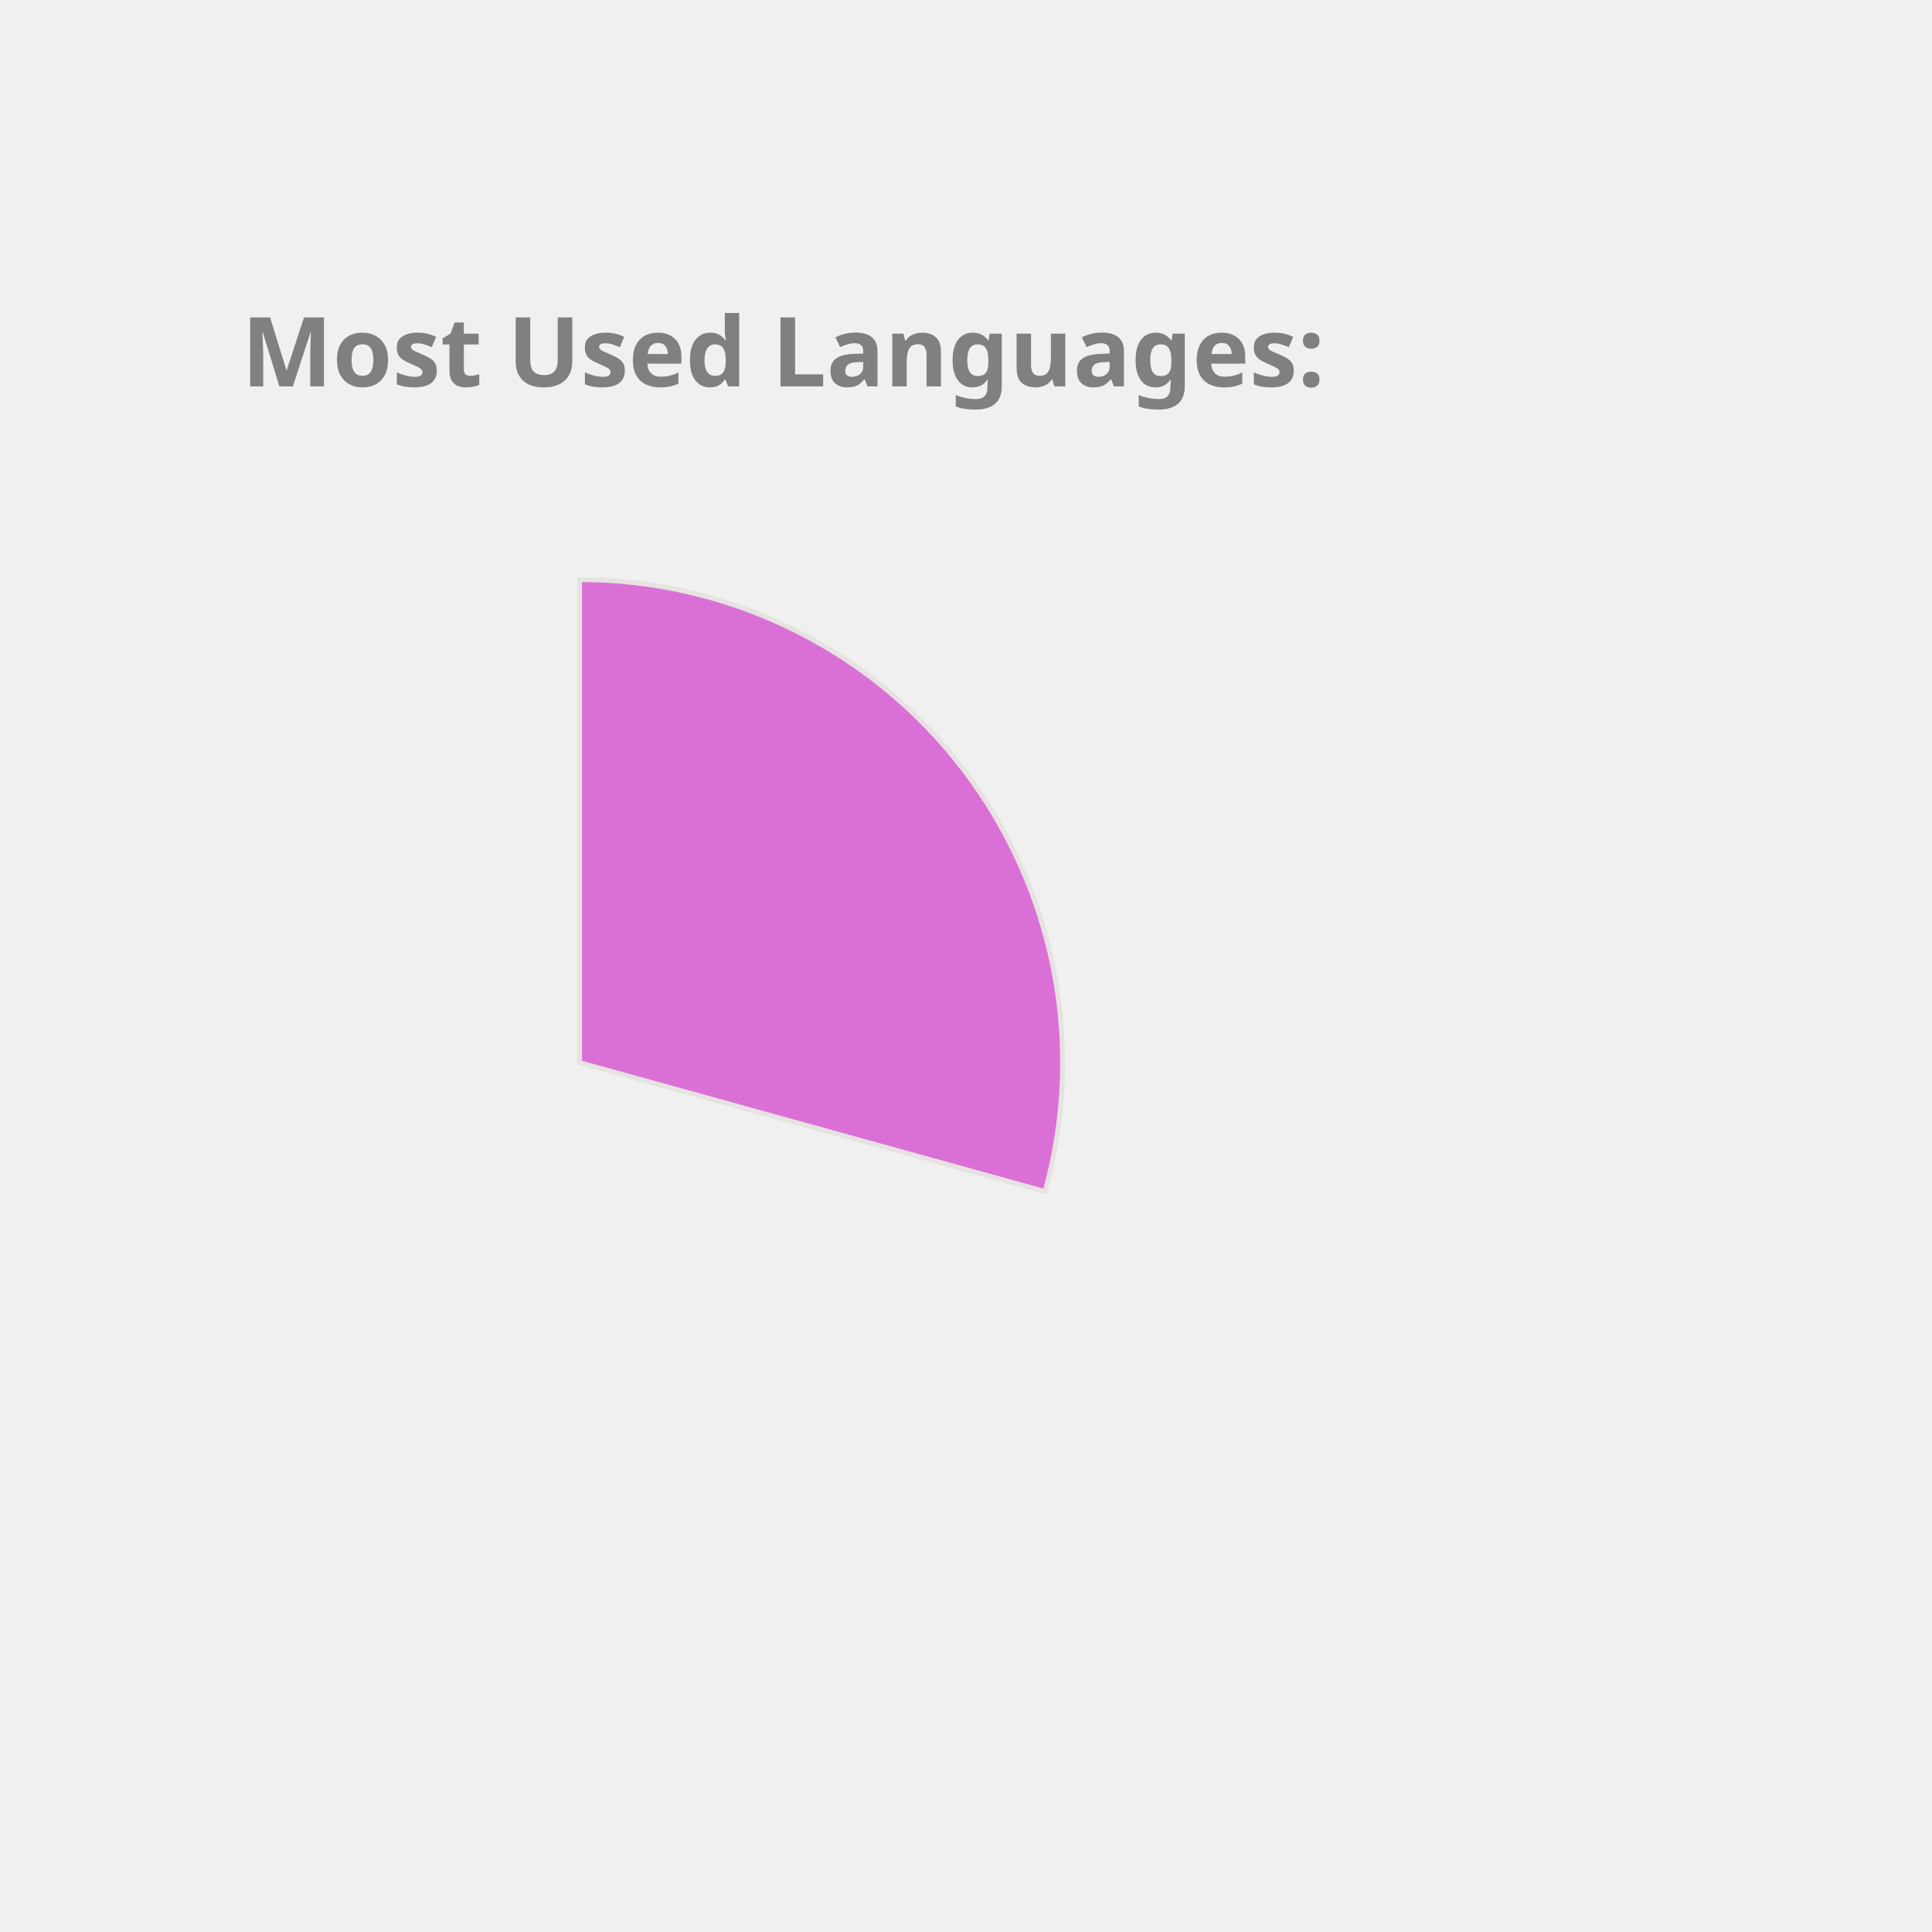
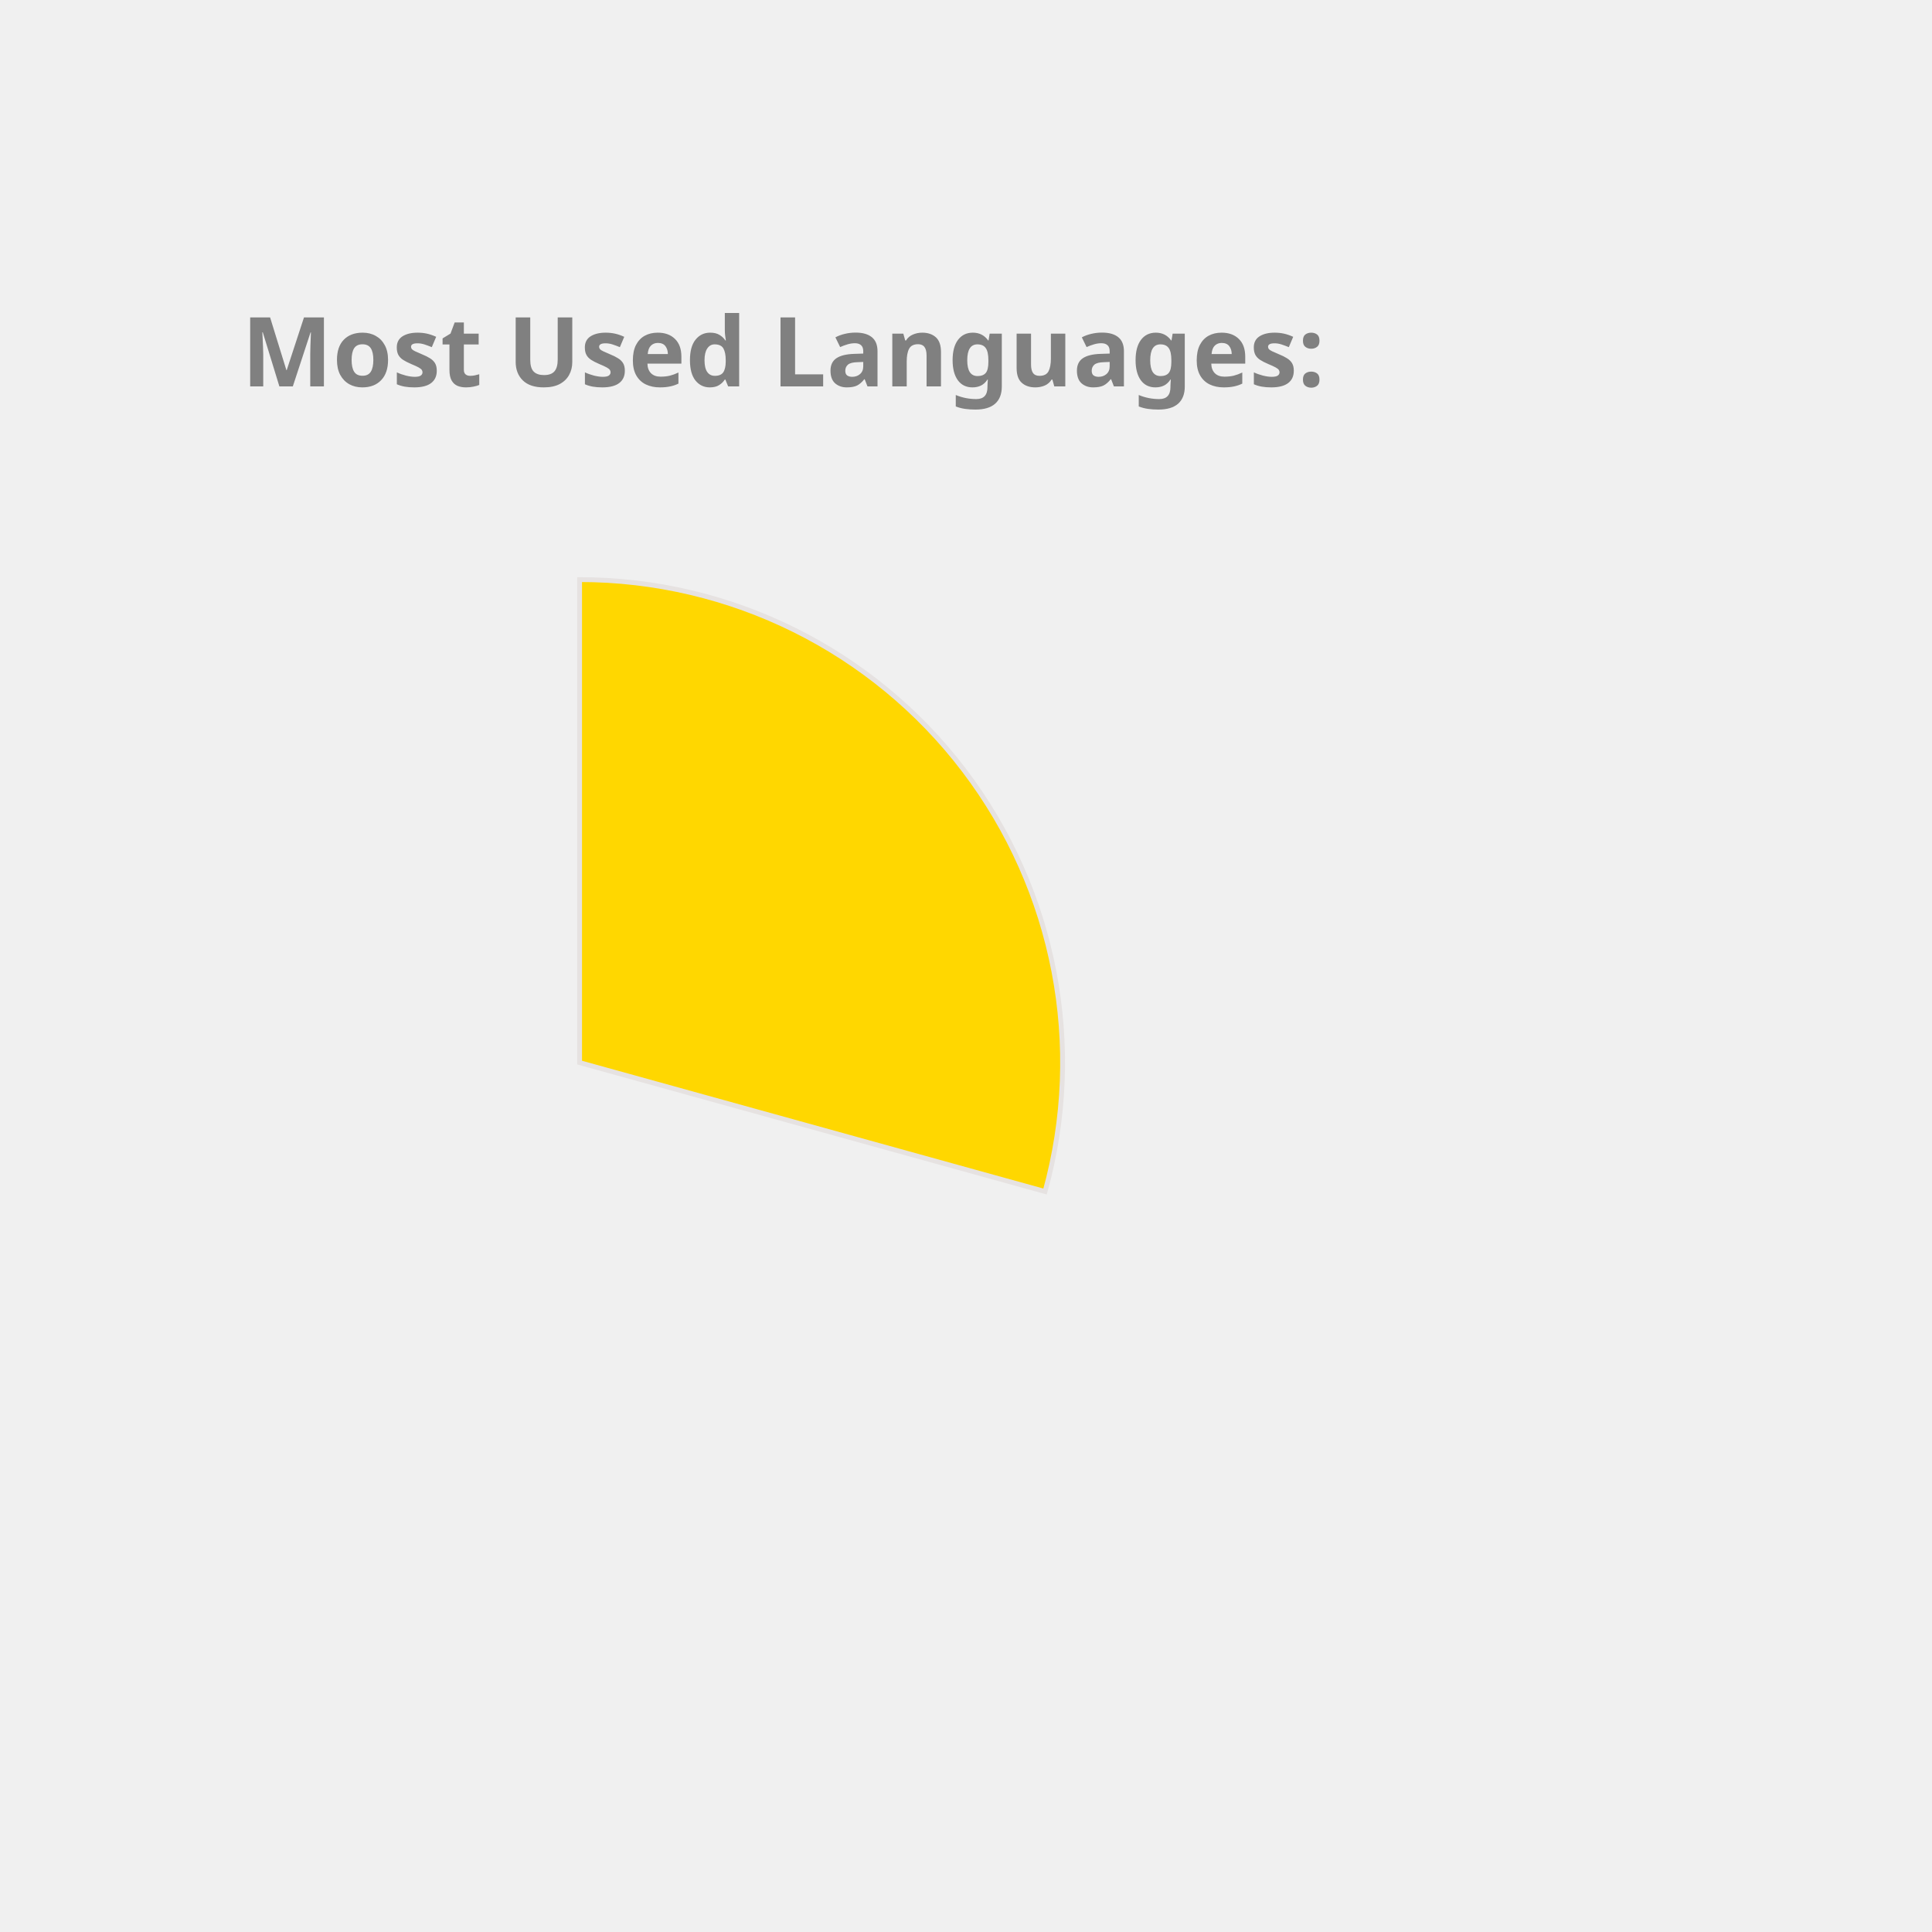
<svg xmlns="http://www.w3.org/2000/svg" height="350px" width="350px" viewBox="0 0 400 400">
  <style> 
        .label {
                font: bold 20px sans-serif;
                color: #404040;
                -webkit-text-stroke: 1px white;
        }

        path {
                stroke: #E6E2E1;
                stroke-width: 1px;
                transform: translate(60px, 100px);
        }

        .path_1 {
                animation: fadeIn 5s linear forwards;
        }

        .path_2 {
                transform: scale(0);
                animation: fadeIn 5s linear forwards 5s;
        }


        
        .path_3 {
                transform: scale(0);
                animation: fadeIn 5s linear forwards 10s;
        }


        .path_4 {
                transform: scale(0);
                animation: fadeIn 5s linear forwards 15s;
        }

        .path_5 {
                transform: scale(0);
                animation: fadeIn 5s linear forwards 20s;
        }

        .path_6 {
                transform: scale(0);
                animation: fadeIn 5s linear forwards 25s;
        }

        .path_7 {
                transform: scale(0);
                animation: fadeIn 5s linear forwards 30s;
        }

        .path_8 {
                transform: scale(0);
                animation: fadeIn 5s linear forwards 35s;
        }

        .path_9 {
                transform: scale(0);
                animation: fadeIn 5s linear forwards 40s;
        }

        .path_10 {
                transform: scale(0);
                animation: fadeIn 5s linear forwards 45s;
        }

        @keyframes fadeIn {
                0% {                        
                        transform: translate(250px, 300px) rotate(0deg) scale(0);
                        
                }
                50% {
                        transform: translate(150px, 220px) rotate(180deg) scale(0.5);
                        
                }
                
                100% {
                        transform: translate(60px, 120px) rotate(360deg) scale(1);
                        
                }
        }
        .txt_1 {
                opacity: 0;
                animation: txtShow 5s linear forwards 0s;
        }

        .txt_2 {
                opacity: 0;
                animation: txtShow 5s linear forwards 5s;
        }

        .txt_3 {
                opacity: 0;
                animation: txtShow 5s linear forwards 10s;
        }

        .txt_4 {
                opacity: 0;
                animation: txtShow 5s linear forwards 15s;
        }

        .txt_5 {
                opacity: 0;
                animation: txtShow 5s linear forwards 20s;
        }

        .txt_6 {
                opacity: 0;
                animation: txtShow 5s linear forwards 25s;
        }

        .txt_7 {
                opacity: 0;
                animation: txtShow 5s linear forwards 30s;
        }

        .txt_8 {
                opacity: 0;
                animation: txtShow 5s linear forwards 35s;
        }

        .txt_9 {
                opacity: 0;
                animation: txtShow 5s linear forwards 40s;
        }

        .txt_10 {
                opacity: 0;
                animation: txtShow 5s linear forwards 45s;
        }

        @keyframes txtShow {
                0% {                        
                        opacity: 0;
                        transform: translate(0px, 0px) scale(0);
                }
                100% {
                        opacity: 1;
                        transform: translate(0px, 0px) scale(1);
                        
                }
        }
</style>
-   <path class="path_1" d="M 60,120 L 60,20 A 100,100 0 0 1 156.372,146.69 Z" fill="Orchid" stroke="#fff" stroke-width="2" />
-   <text class="txt_1" x="260" y="150" fill="Orchid" stroke="Orchid" stroke-width="1">C++</text>
-   <path class="path_2" d="M 60,120 L 156.372,146.69 A 100,100 0 0 1 24.947,213.655 Z" fill="Tan" stroke="#fff" stroke-width="2" />
-   <text class="txt_2" x="260" y="170" fill="Tan" stroke="Tan" stroke-width="1">JavaScript</text>
-   <path class="path_3" d="M 60,120 L 24.947,213.655 A 100,100 0 0 1 -37.986,139.971 Z" fill="MediumSlateBlue" stroke="#fff" stroke-width="2" />
-   <text class="txt_3" x="260" y="190" fill="MediumSlateBlue" stroke="MediumSlateBlue" stroke-width="1">Jupyter Notebook</text>
-   <path class="path_4" d="M 60,120 L -37.986,139.971 A 100,100 0 0 1 -10.265,48.846 Z" fill="Tomato" stroke="#fff" stroke-width="2" />
-   <text class="txt_4" x="260" y="210" fill="Tomato" stroke="Tomato" stroke-width="1">Java</text>
-   <path class="path_5" d="M 60,120 L -10.265,48.846 A 100,100 0 0 1 36.35,22.837 Z" fill="CornflowerBlue" stroke="#fff" stroke-width="2" />
-   <text class="txt_5" x="260" y="230" fill="CornflowerBlue" stroke="CornflowerBlue" stroke-width="1">HTML</text>
-   <path class="path_6" d="M 60,120 L 36.35,22.837 A 100,100 0 0 1 54.976,20.126 Z" fill="Chocolate" stroke="#fff" stroke-width="2" />
-   <text class="txt_6" x="260" y="250" fill="Chocolate" stroke="Chocolate" stroke-width="1">TypeScript</text>
-   <path class="path_7" d="M 60,120 L 54.976,20.126 A 100,100 0 0 1 60,20 Z" fill="MediumTurquoise" stroke="#fff" stroke-width="2" />
-   <text class="txt_7" x="260" y="270" fill="MediumTurquoise" stroke="MediumTurquoise" stroke-width="1">CSS</text>
+   <path class="path_1" d="M 60,120 L 60,20 A 100,100 0 0 1 156.372,146.69 Z" fill="Gold" stroke="#fff" stroke-width="2" />
+   <text class="txt_1" x="260" y="150" fill="Gold" stroke="Gold" stroke-width="1">C++</text>
+   <path class="path_2" d="M 60,120 L 156.372,146.69 A 100,100 0 0 1 24.947,213.655 Z" fill="RosyBrown" stroke="#fff" stroke-width="2" />
+   <text class="txt_2" x="260" y="170" fill="RosyBrown" stroke="RosyBrown" stroke-width="1">JavaScript</text>
+   <path class="path_3" d="M 60,120 L 24.947,213.655 A 100,100 0 0 1 -37.986,139.971 Z" fill="MediumAquaMarine" stroke="#fff" stroke-width="2" />
+   <text class="txt_3" x="260" y="190" fill="MediumAquaMarine" stroke="MediumAquaMarine" stroke-width="1">Jupyter Notebook</text>
+   <path class="path_4" d="M 60,120 L -37.986,139.971 A 100,100 0 0 1 -10.265,48.846 Z" fill="Orange" stroke="#fff" stroke-width="2" />
+   <text class="txt_4" x="260" y="210" fill="Orange" stroke="Orange" stroke-width="1">Java</text>
+   <path class="path_5" d="M 60,120 L -10.265,48.846 A 100,100 0 0 1 36.35,22.837 Z" fill="Orchid" stroke="#fff" stroke-width="2" />
+   <text class="txt_5" x="260" y="230" fill="Orchid" stroke="Orchid" stroke-width="1">HTML</text>
+   <path class="path_6" d="M 60,120 L 36.35,22.837 A 100,100 0 0 1 54.976,20.126 Z" fill="Coral" stroke="#fff" stroke-width="2" />
+   <text class="txt_6" x="260" y="250" fill="Coral" stroke="Coral" stroke-width="1">TypeScript</text>
+   <path class="path_7" d="M 60,120 L 54.976,20.126 A 100,100 0 0 1 60,20 Z" fill="DodgerBlue" stroke="#fff" stroke-width="2" />
+   <text class="txt_7" x="260" y="270" fill="DodgerBlue" stroke="DodgerBlue" stroke-width="1">CSS</text>
  <g class="label">
    <text x="50" y="80" fill="grey">Most Used Languages:</text>
  </g>
</svg>
